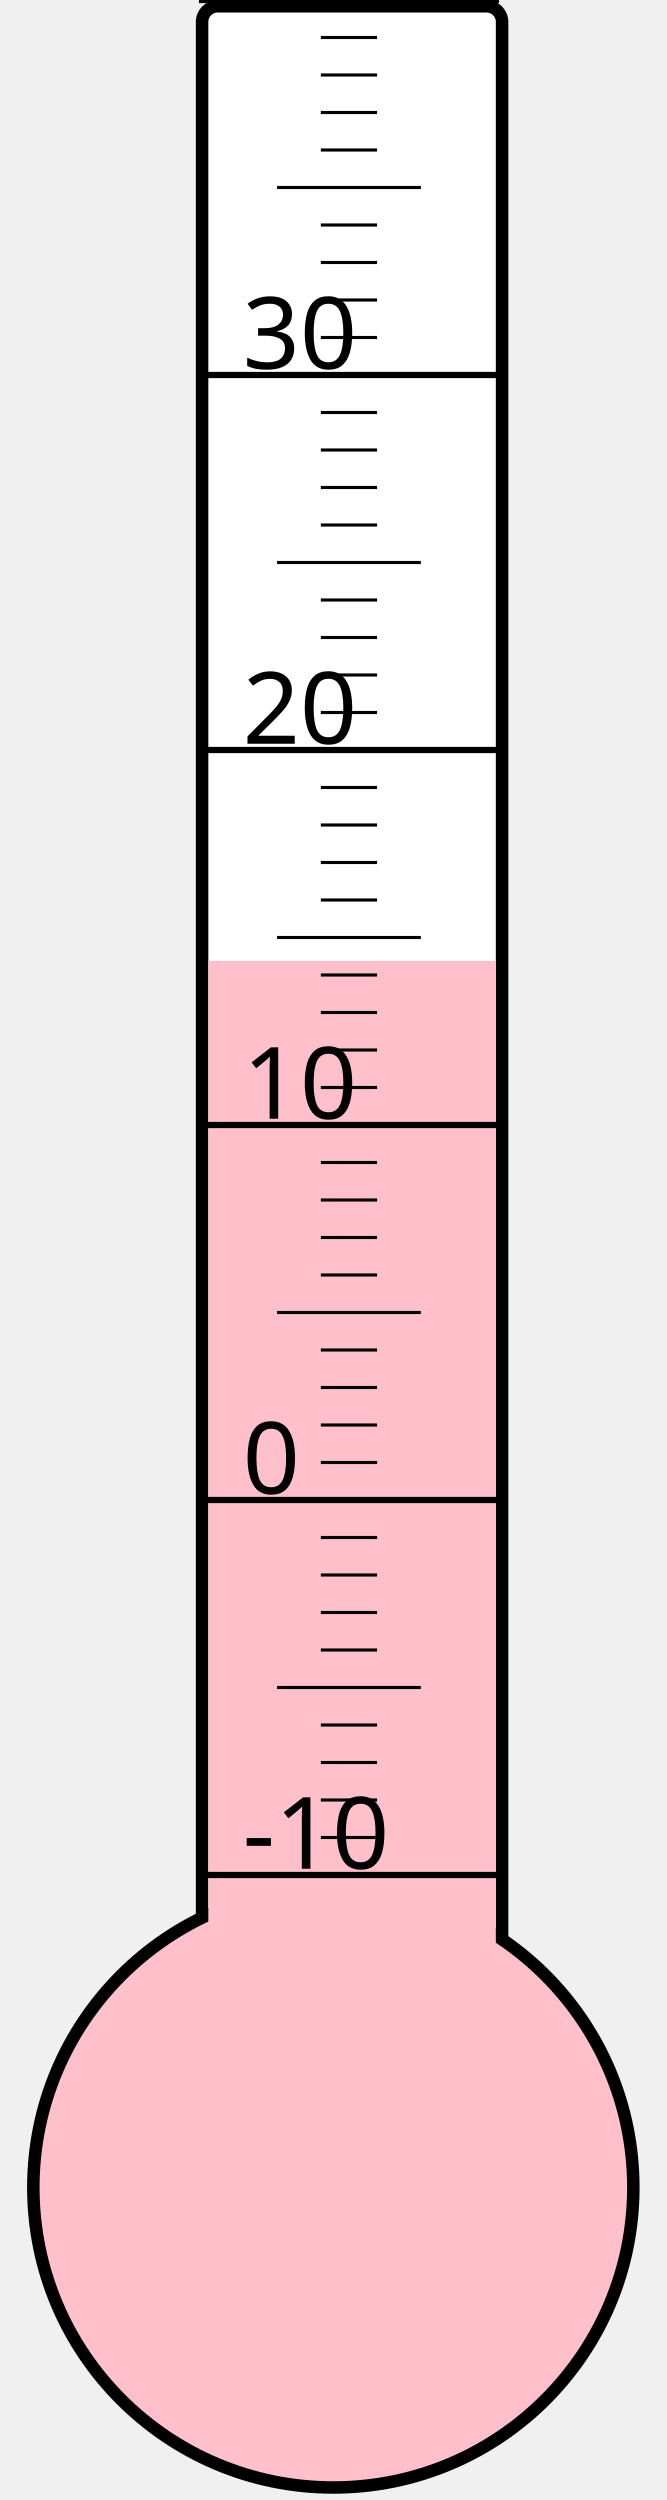
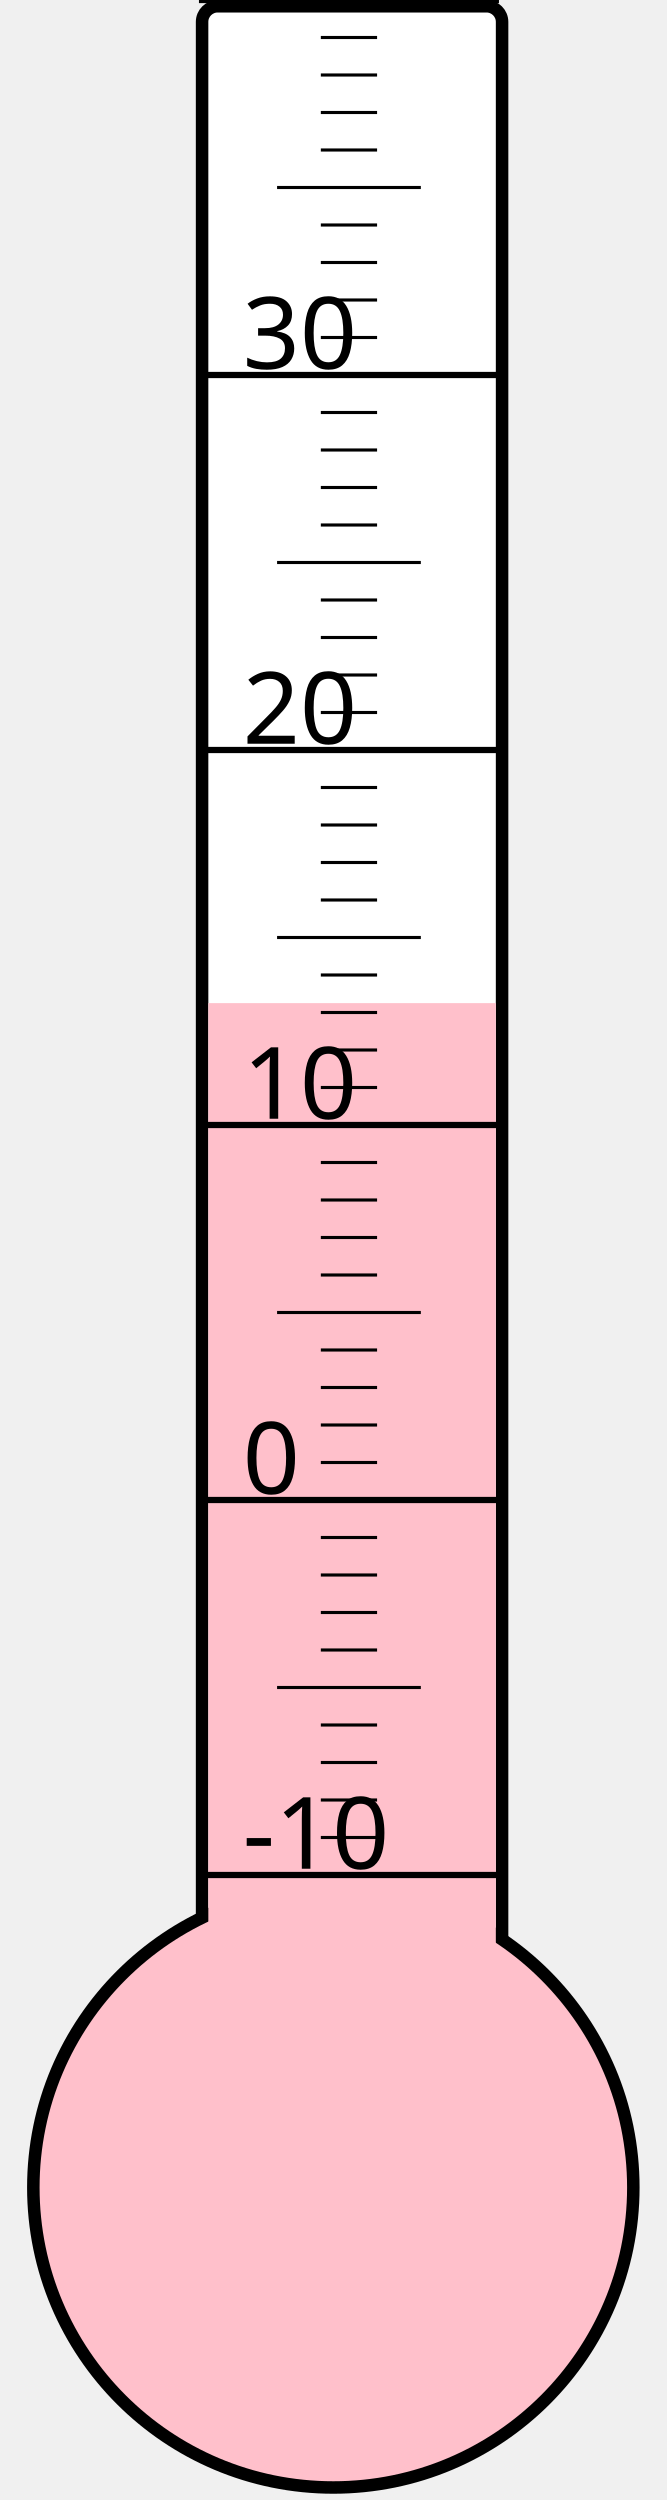
<svg xmlns="http://www.w3.org/2000/svg" width="40px" height="150px" viewBox="0 0 200 800">
  <rect width="200" height="800" x="0" y="0" style="fill: #ffffeb; fill-opacity: 0;" />
  <rect width="96" height="680" x="58" y="2" rx="5" ry="5" style="fill: white; fill-opacity: 1; stroke: black; stroke-width: 4;" />
  <circle cx="100" cy="700" r="96" style="fill: pink; stroke: black; stroke-width: 4;" />
-   <rect width="92" height="392.5" x="60" y="307.5" style="fill: pink; fill-opacity: 1; stroke-width: 0;" />
+   <rect width="92" height="379.0" x="60" y="321.0" style="fill: pink; fill-opacity: 1; stroke-width: 0;" />
  <text x="71" y="598" style="font-family: sans-serif; font-size: 24pt;">-10</text>
  <text x="71" y="478" style="font-family: sans-serif; font-size: 24pt;">0</text>
  <text x="71" y="358" style="font-family: sans-serif; font-size: 24pt;">10</text>
  <text x="71" y="238" style="font-family: sans-serif; font-size: 24pt;">20</text>
  <text x="71" y="118" style="font-family: sans-serif; font-size: 24pt;">30</text>
  <g style="stroke: black;">
    <line x1="57" y1="600" x2="153" y2="600" style="stroke-width: 2;" />
    <line x1="96" y1="588" x2="114" y2="588" style="stroke-width: 1;" />
    <line x1="96" y1="576" x2="114" y2="576" style="stroke-width: 1;" />
    <line x1="96" y1="564" x2="114" y2="564" style="stroke-width: 1;" />
    <line x1="96" y1="552" x2="114" y2="552" style="stroke-width: 1;" />
    <line x1="82" y1="540" x2="128" y2="540" style="stroke-width: 1;" />
    <line x1="96" y1="528" x2="114" y2="528" style="stroke-width: 1;" />
    <line x1="96" y1="516" x2="114" y2="516" style="stroke-width: 1;" />
    <line x1="96" y1="504" x2="114" y2="504" style="stroke-width: 1;" />
    <line x1="96" y1="492" x2="114" y2="492" style="stroke-width: 1;" />
    <line x1="57" y1="480" x2="153" y2="480" style="stroke-width: 2;" />
    <line x1="96" y1="468" x2="114" y2="468" style="stroke-width: 1;" />
    <line x1="96" y1="456" x2="114" y2="456" style="stroke-width: 1;" />
    <line x1="96" y1="444" x2="114" y2="444" style="stroke-width: 1;" />
    <line x1="96" y1="432" x2="114" y2="432" style="stroke-width: 1;" />
    <line x1="82" y1="420" x2="128" y2="420" style="stroke-width: 1;" />
    <line x1="96" y1="408" x2="114" y2="408" style="stroke-width: 1;" />
    <line x1="96" y1="396" x2="114" y2="396" style="stroke-width: 1;" />
    <line x1="96" y1="384" x2="114" y2="384" style="stroke-width: 1;" />
    <line x1="96" y1="372" x2="114" y2="372" style="stroke-width: 1;" />
    <line x1="57" y1="360" x2="153" y2="360" style="stroke-width: 2;" />
    <line x1="96" y1="348" x2="114" y2="348" style="stroke-width: 1;" />
    <line x1="96" y1="336" x2="114" y2="336" style="stroke-width: 1;" />
    <line x1="96" y1="324" x2="114" y2="324" style="stroke-width: 1;" />
    <line x1="96" y1="312" x2="114" y2="312" style="stroke-width: 1;" />
    <line x1="82" y1="300" x2="128" y2="300" style="stroke-width: 1;" />
    <line x1="96" y1="288" x2="114" y2="288" style="stroke-width: 1;" />
    <line x1="96" y1="276" x2="114" y2="276" style="stroke-width: 1;" />
    <line x1="96" y1="264" x2="114" y2="264" style="stroke-width: 1;" />
    <line x1="96" y1="252" x2="114" y2="252" style="stroke-width: 1;" />
    <line x1="57" y1="240" x2="153" y2="240" style="stroke-width: 2;" />
    <line x1="96" y1="228" x2="114" y2="228" style="stroke-width: 1;" />
    <line x1="96" y1="216" x2="114" y2="216" style="stroke-width: 1;" />
    <line x1="96" y1="204" x2="114" y2="204" style="stroke-width: 1;" />
    <line x1="96" y1="192" x2="114" y2="192" style="stroke-width: 1;" />
    <line x1="82" y1="180" x2="128" y2="180" style="stroke-width: 1;" />
    <line x1="96" y1="168" x2="114" y2="168" style="stroke-width: 1;" />
    <line x1="96" y1="156" x2="114" y2="156" style="stroke-width: 1;" />
    <line x1="96" y1="144" x2="114" y2="144" style="stroke-width: 1;" />
    <line x1="96" y1="132" x2="114" y2="132" style="stroke-width: 1;" />
    <line x1="57" y1="120" x2="153" y2="120" style="stroke-width: 2;" />
    <line x1="96" y1="108" x2="114" y2="108" style="stroke-width: 1;" />
    <line x1="96" y1="96" x2="114" y2="96" style="stroke-width: 1;" />
    <line x1="96" y1="84" x2="114" y2="84" style="stroke-width: 1;" />
    <line x1="96" y1="72" x2="114" y2="72" style="stroke-width: 1;" />
    <line x1="82" y1="60" x2="128" y2="60" style="stroke-width: 1;" />
    <line x1="96" y1="48" x2="114" y2="48" style="stroke-width: 1;" />
    <line x1="96" y1="36" x2="114" y2="36" style="stroke-width: 1;" />
    <line x1="96" y1="24" x2="114" y2="24" style="stroke-width: 1;" />
    <line x1="96" y1="12" x2="114" y2="12" style="stroke-width: 1;" />
    <line x1="57" y1="0" x2="153" y2="0" style="stroke-width: 2;" />
  </g>
</svg>
